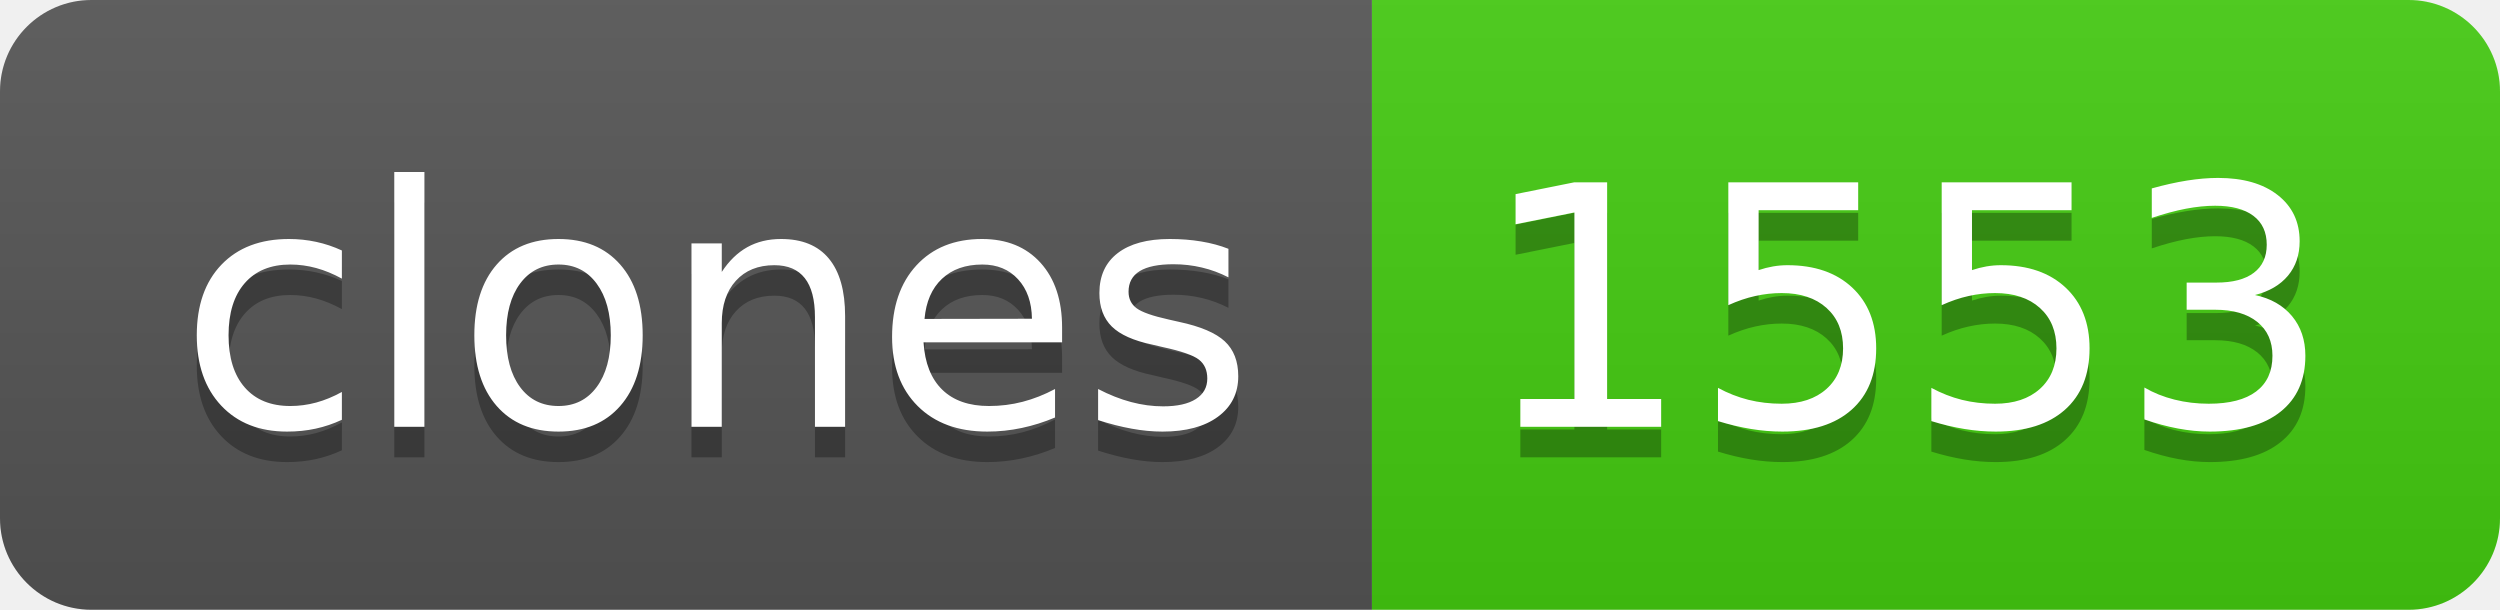
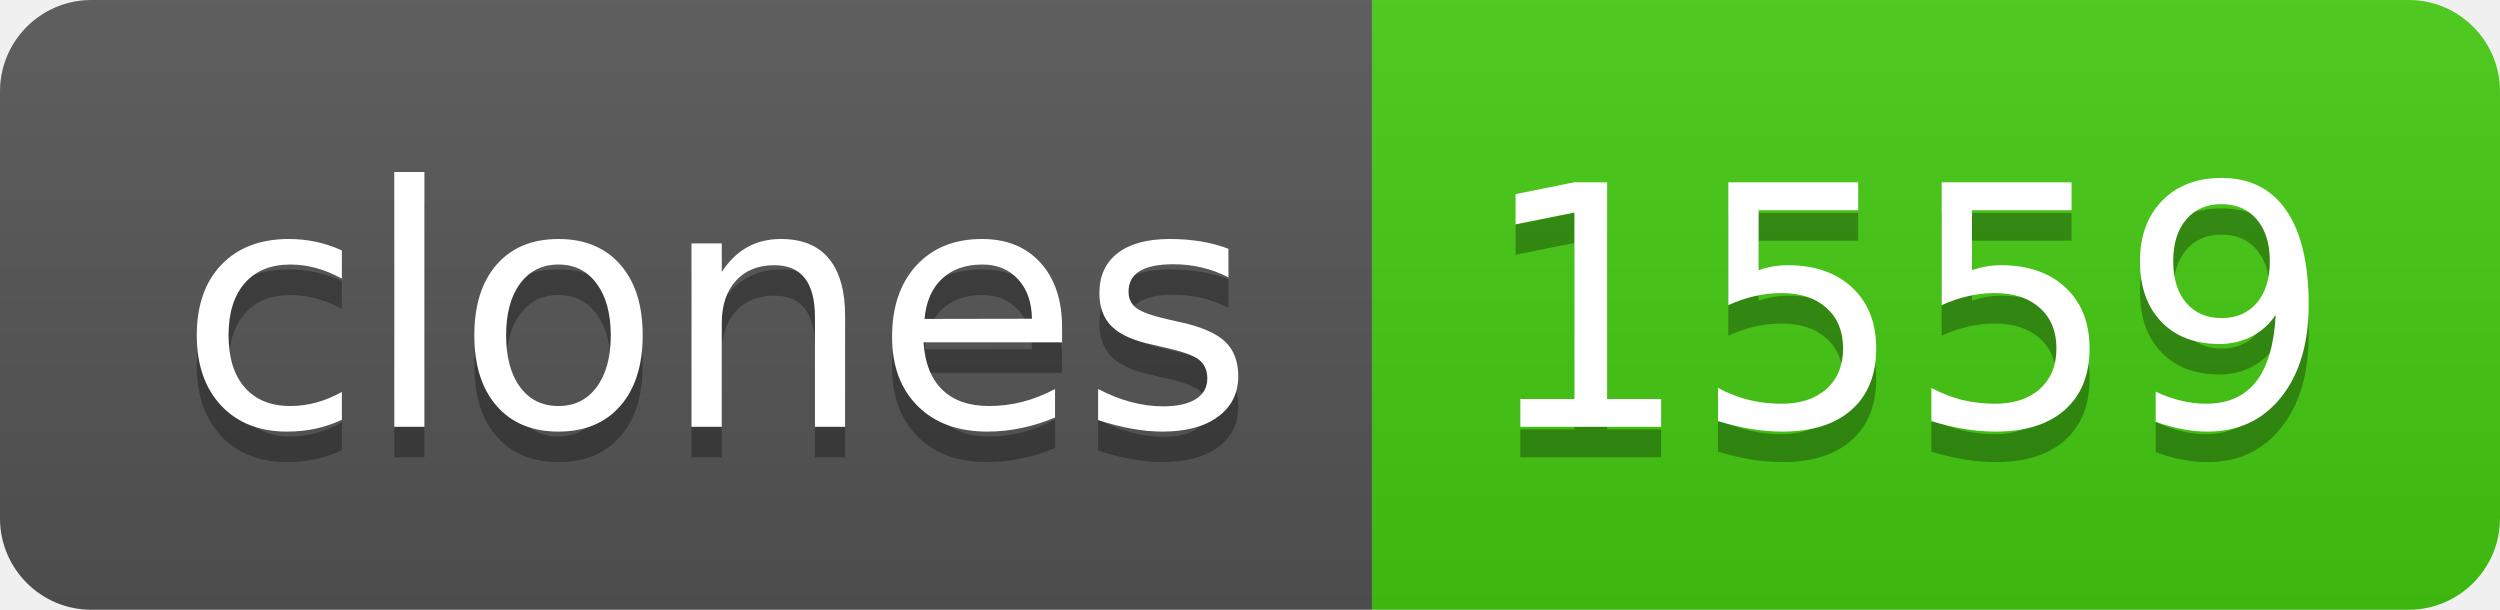
- <svg xmlns="http://www.w3.org/2000/svg" width="82" height="20" role="img" aria-label="clones: 1553">
+ <svg xmlns="http://www.w3.org/2000/svg" width="82" height="20" role="img" aria-label="clones: 1559">
  <linearGradient id="s" x2="0" y2="100%">
    <stop offset="0" stop-color="#bbb" stop-opacity=".1" />
    <stop offset="1" stop-opacity=".1" />
  </linearGradient>
  <clipPath id="r">
    <rect width="82" height="20" rx="3" fill="#fff" />
  </clipPath>
  <g clip-path="url(#r)">
    <rect width="45" height="20" fill="#555" />
    <rect x="45" width="37" height="20" fill="#4c1" />
    <rect width="82" height="20" fill="url(#s)" />
  </g>
  <g fill="#fff" text-anchor="middle" font-family="Verdana,Geneva,DejaVu Sans,sans-serif" text-rendering="geometricPrecision" font-size="110">
    <text aria-hidden="true" x="235" y="150" fill="#010101" fill-opacity=".3" transform="scale(.1)" textLength="350">clones</text>
    <text x="235" y="140" transform="scale(.1)" fill="#fff" textLength="350">clones</text>
-     <text aria-hidden="true" x="625" y="150" fill="#010101" fill-opacity=".3" transform="scale(.1)" textLength="270">1553</text>
-     <text x="625" y="140" transform="scale(.1)" fill="#fff" textLength="270">1553</text>
+     <text aria-hidden="true" x="625" y="150" fill="#010101" fill-opacity=".3" transform="scale(.1)" textLength="270">1559</text>
+     <text x="625" y="140" transform="scale(.1)" fill="#fff" textLength="270">1559</text>
  </g>
</svg>
